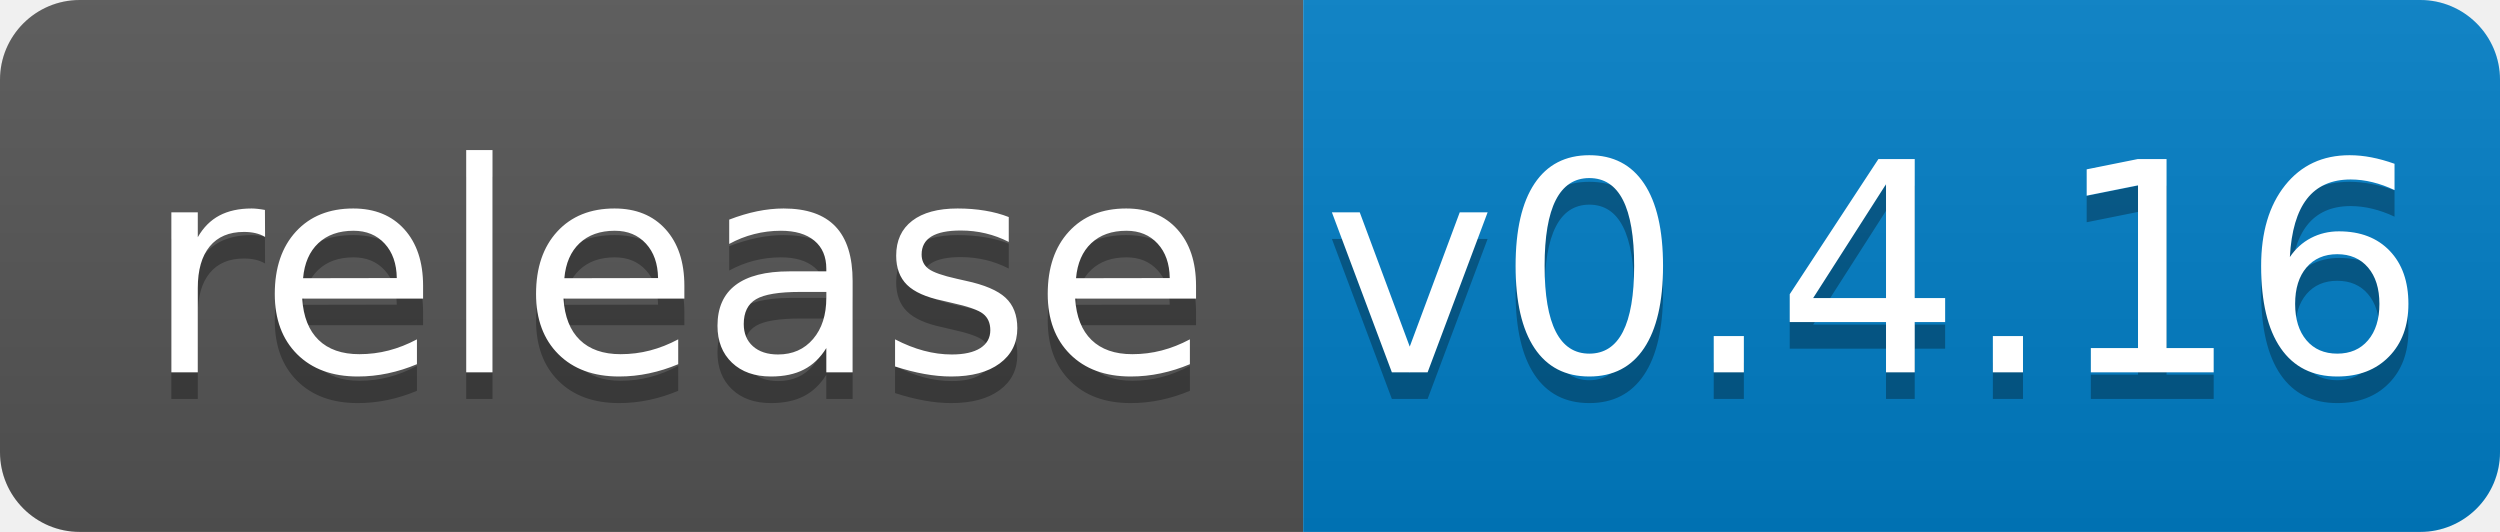
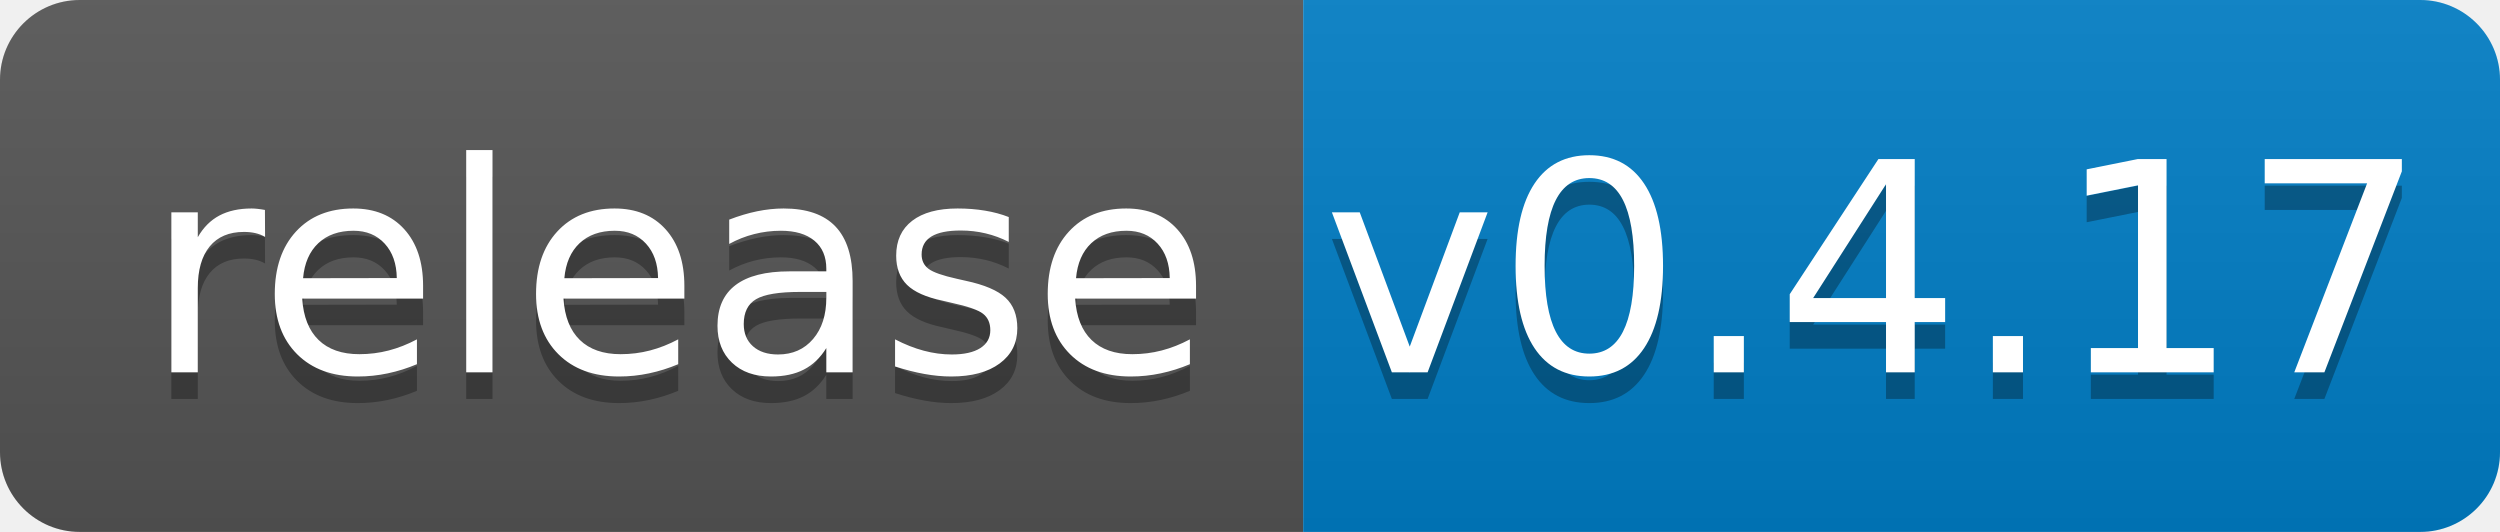
<svg xmlns="http://www.w3.org/2000/svg" width="94" height="20">
  <linearGradient id="b" x2="0" y2="100%">
    <stop offset="0" stop-color="#bbb" stop-opacity=".1" />
    <stop offset="1" stop-opacity=".1" />
  </linearGradient>
  <clipPath id="a">
    <rect width="94" height="20" rx="3" fill="#fff" />
  </clipPath>
  <g clip-path="url(#a)">
    <path fill="#555" d="M0 0h49v20H0z" />
    <path fill="#007ec6" d="M49 0h45v20H49z" />
    <path fill="url(#b)" d="M0 0h94v20H0z" />
  </g>
  <g fill="#fff" text-anchor="middle" font-family="DejaVu Sans,Verdana,Geneva,sans-serif" font-size="110">
    <text x="255" y="150" fill="#010101" fill-opacity=".3" transform="scale(.1)" textLength="390">release</text>
    <text x="255" y="140" transform="scale(.1)" textLength="390">release</text>
-     <text x="705" y="150" fill="#010101" fill-opacity=".3" transform="scale(.1)" textLength="350">v0.4.16</text>
-     <text x="705" y="140" transform="scale(.1)" textLength="350">v0.4.16</text>
+     <text x="705" y="150" fill="#010101" fill-opacity=".3" transform="scale(.1)" textLength="350">v0.4.17</text>
+     <text x="705" y="140" transform="scale(.1)" textLength="350">v0.4.17</text>
  </g>
</svg>
